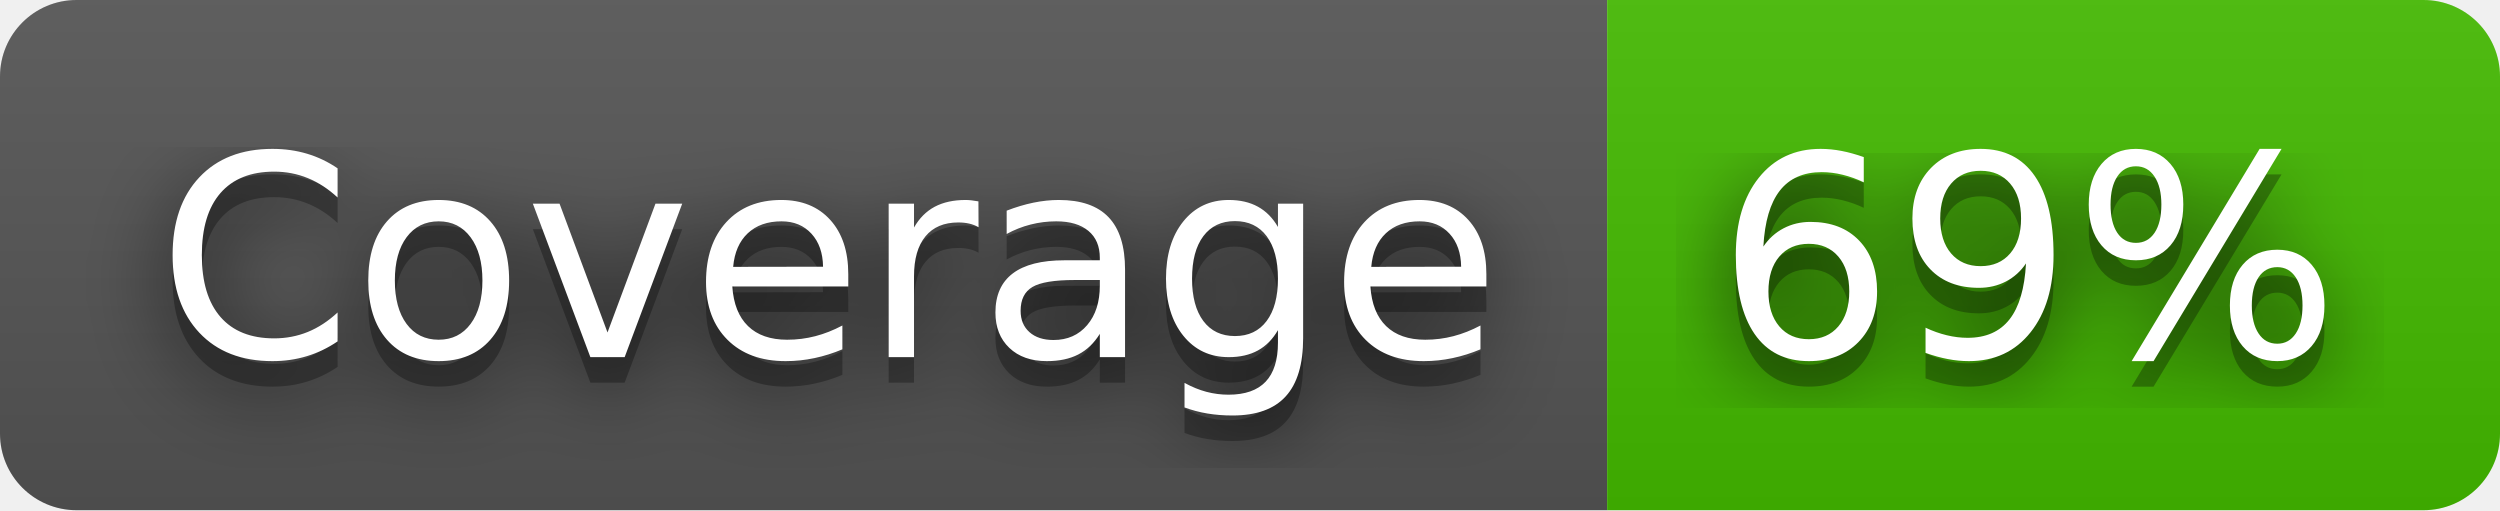
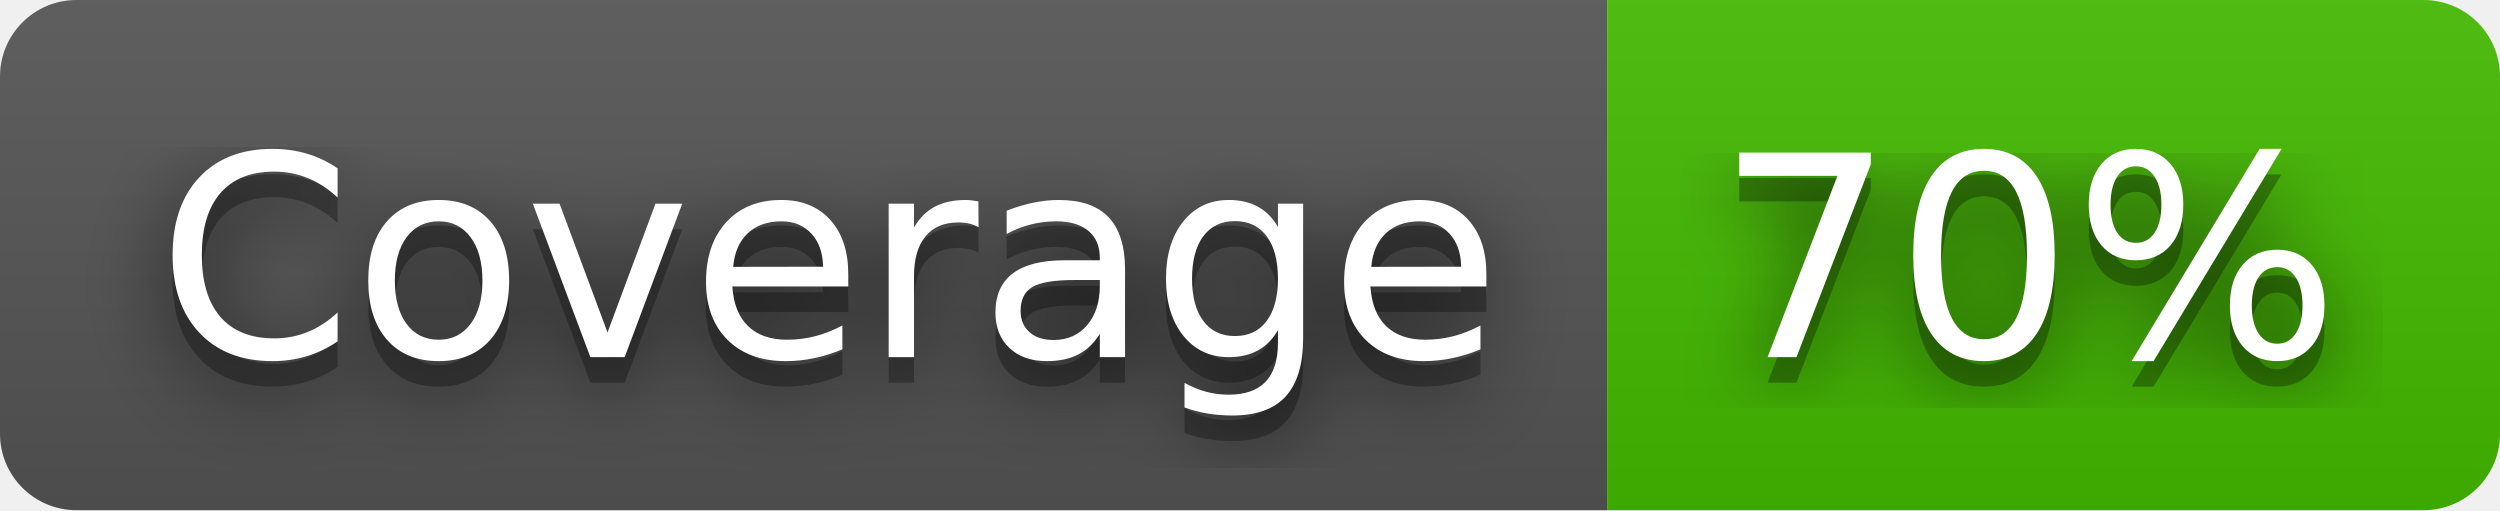
- <svg xmlns="http://www.w3.org/2000/svg" width="98" height="20" role="img" aria-label="Coverage: 69%">
+ <svg xmlns="http://www.w3.org/2000/svg" width="98" height="20" role="img" aria-label="Coverage: 70%">
  <filter id="blur">
    <feGaussianBlur stdDeviation="16" />
  </filter>
  <linearGradient id="s" x2="0" y2="100%">
    <stop offset="0" stop-color="#bbb" stop-opacity=".1" />
    <stop offset="1" stop-opacity=".1" />
  </linearGradient>
  <clipPath id="r">
    <rect width="98" height="20" rx="3" />
  </clipPath>
  <g clip-path="url(#r)">
    <rect width="63" height="20" fill="#555" />
    <rect x="63" width="35" height="20" fill="#4b0" />
    <rect width="98" height="20" fill="url(#s)" />
  </g>
  <g fill="#fff" text-anchor="middle" font-family="Verdana,Geneva,DejaVu Sans,sans-serif" text-rendering="geometricPrecision" font-size="110">
    <g transform="scale(.1)">
      <g aria-hidden="true" fill="#010101">
        <text x="325" y="150" fill-opacity=".8" filter="url(#blur)" textLength="530">Coverage</text>
        <text x="325" y="150" fill-opacity=".3" textLength="530">Coverage</text>
      </g>
      <text x="325" y="140" textLength="530">Coverage</text>
    </g>
    <g transform="scale(.1)">
      <g aria-hidden="true" fill="#010101">
-         <text x="795" y="150" fill-opacity=".8" filter="url(#blur)" textLength="250">69%</text>
-         <text x="795" y="150" fill-opacity=".3" textLength="250">69%</text>
+         <text x="795" y="150" fill-opacity=".8" filter="url(#blur)" textLength="250">70%</text>
+         <text x="795" y="150" fill-opacity=".3" textLength="250">70%</text>
      </g>
-       <text x="795" y="140" textLength="250">69%</text>
+       <text x="795" y="140" textLength="250">70%</text>
    </g>
  </g>
</svg>
